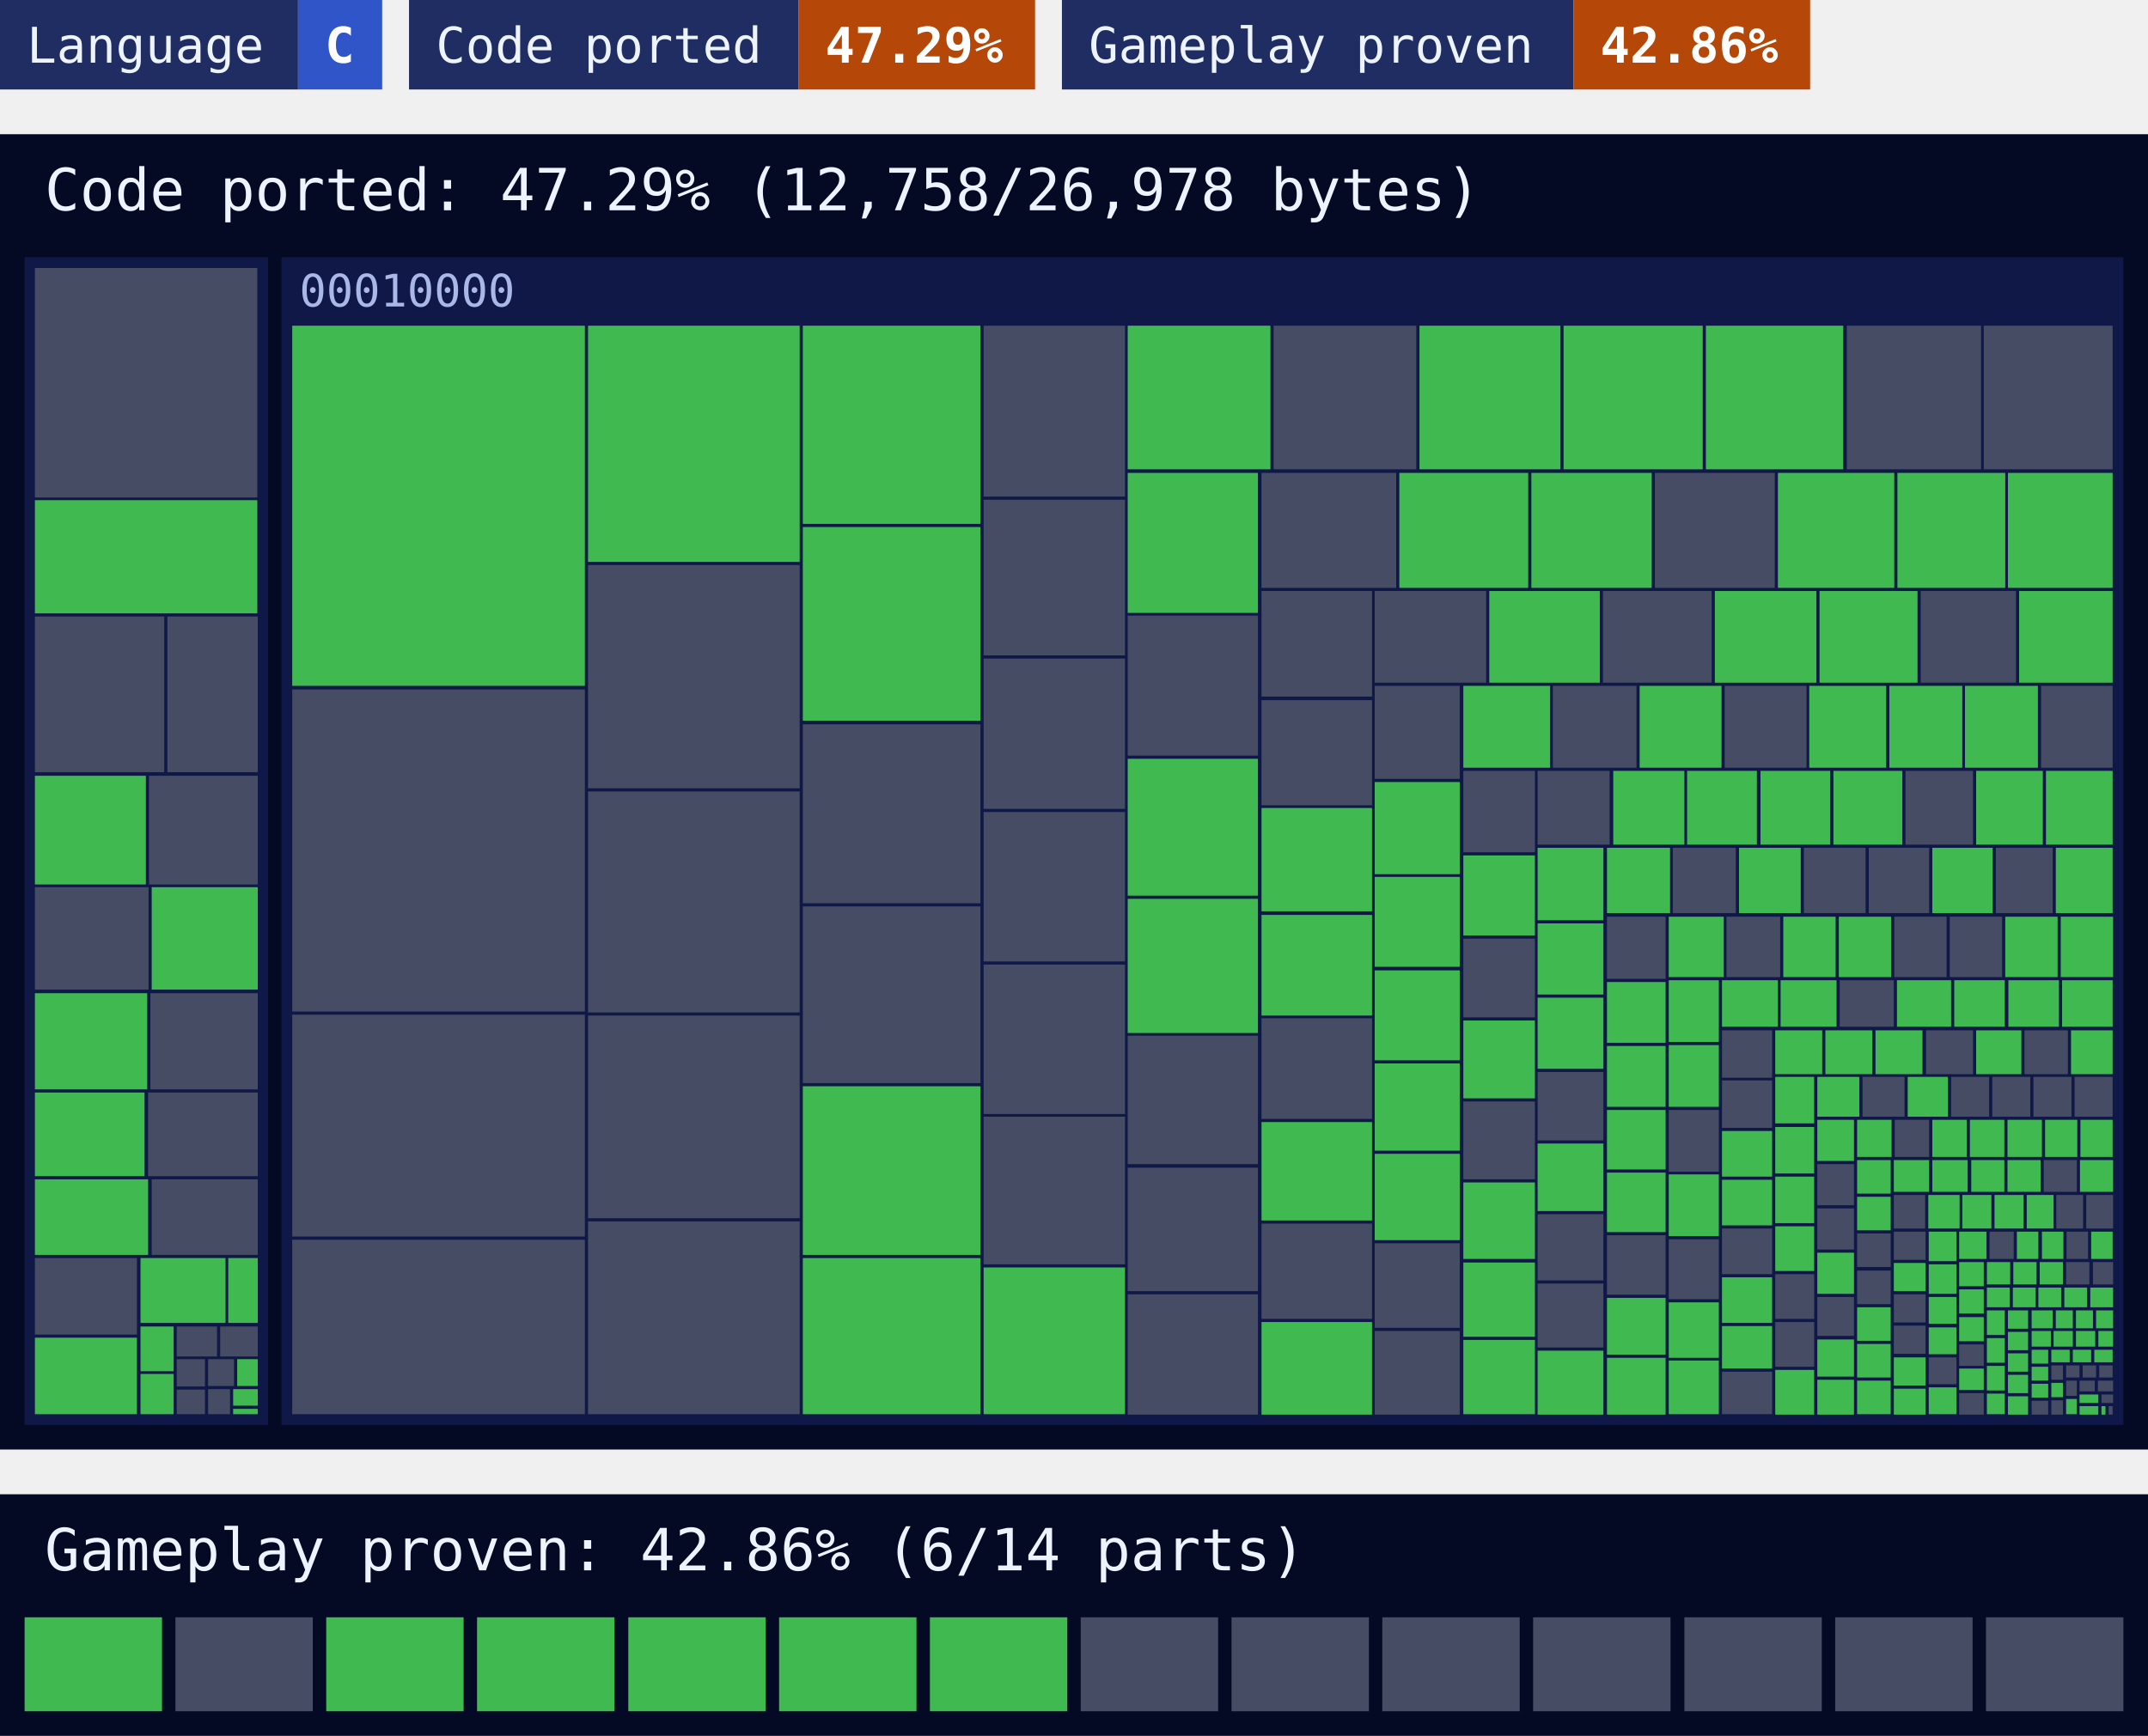
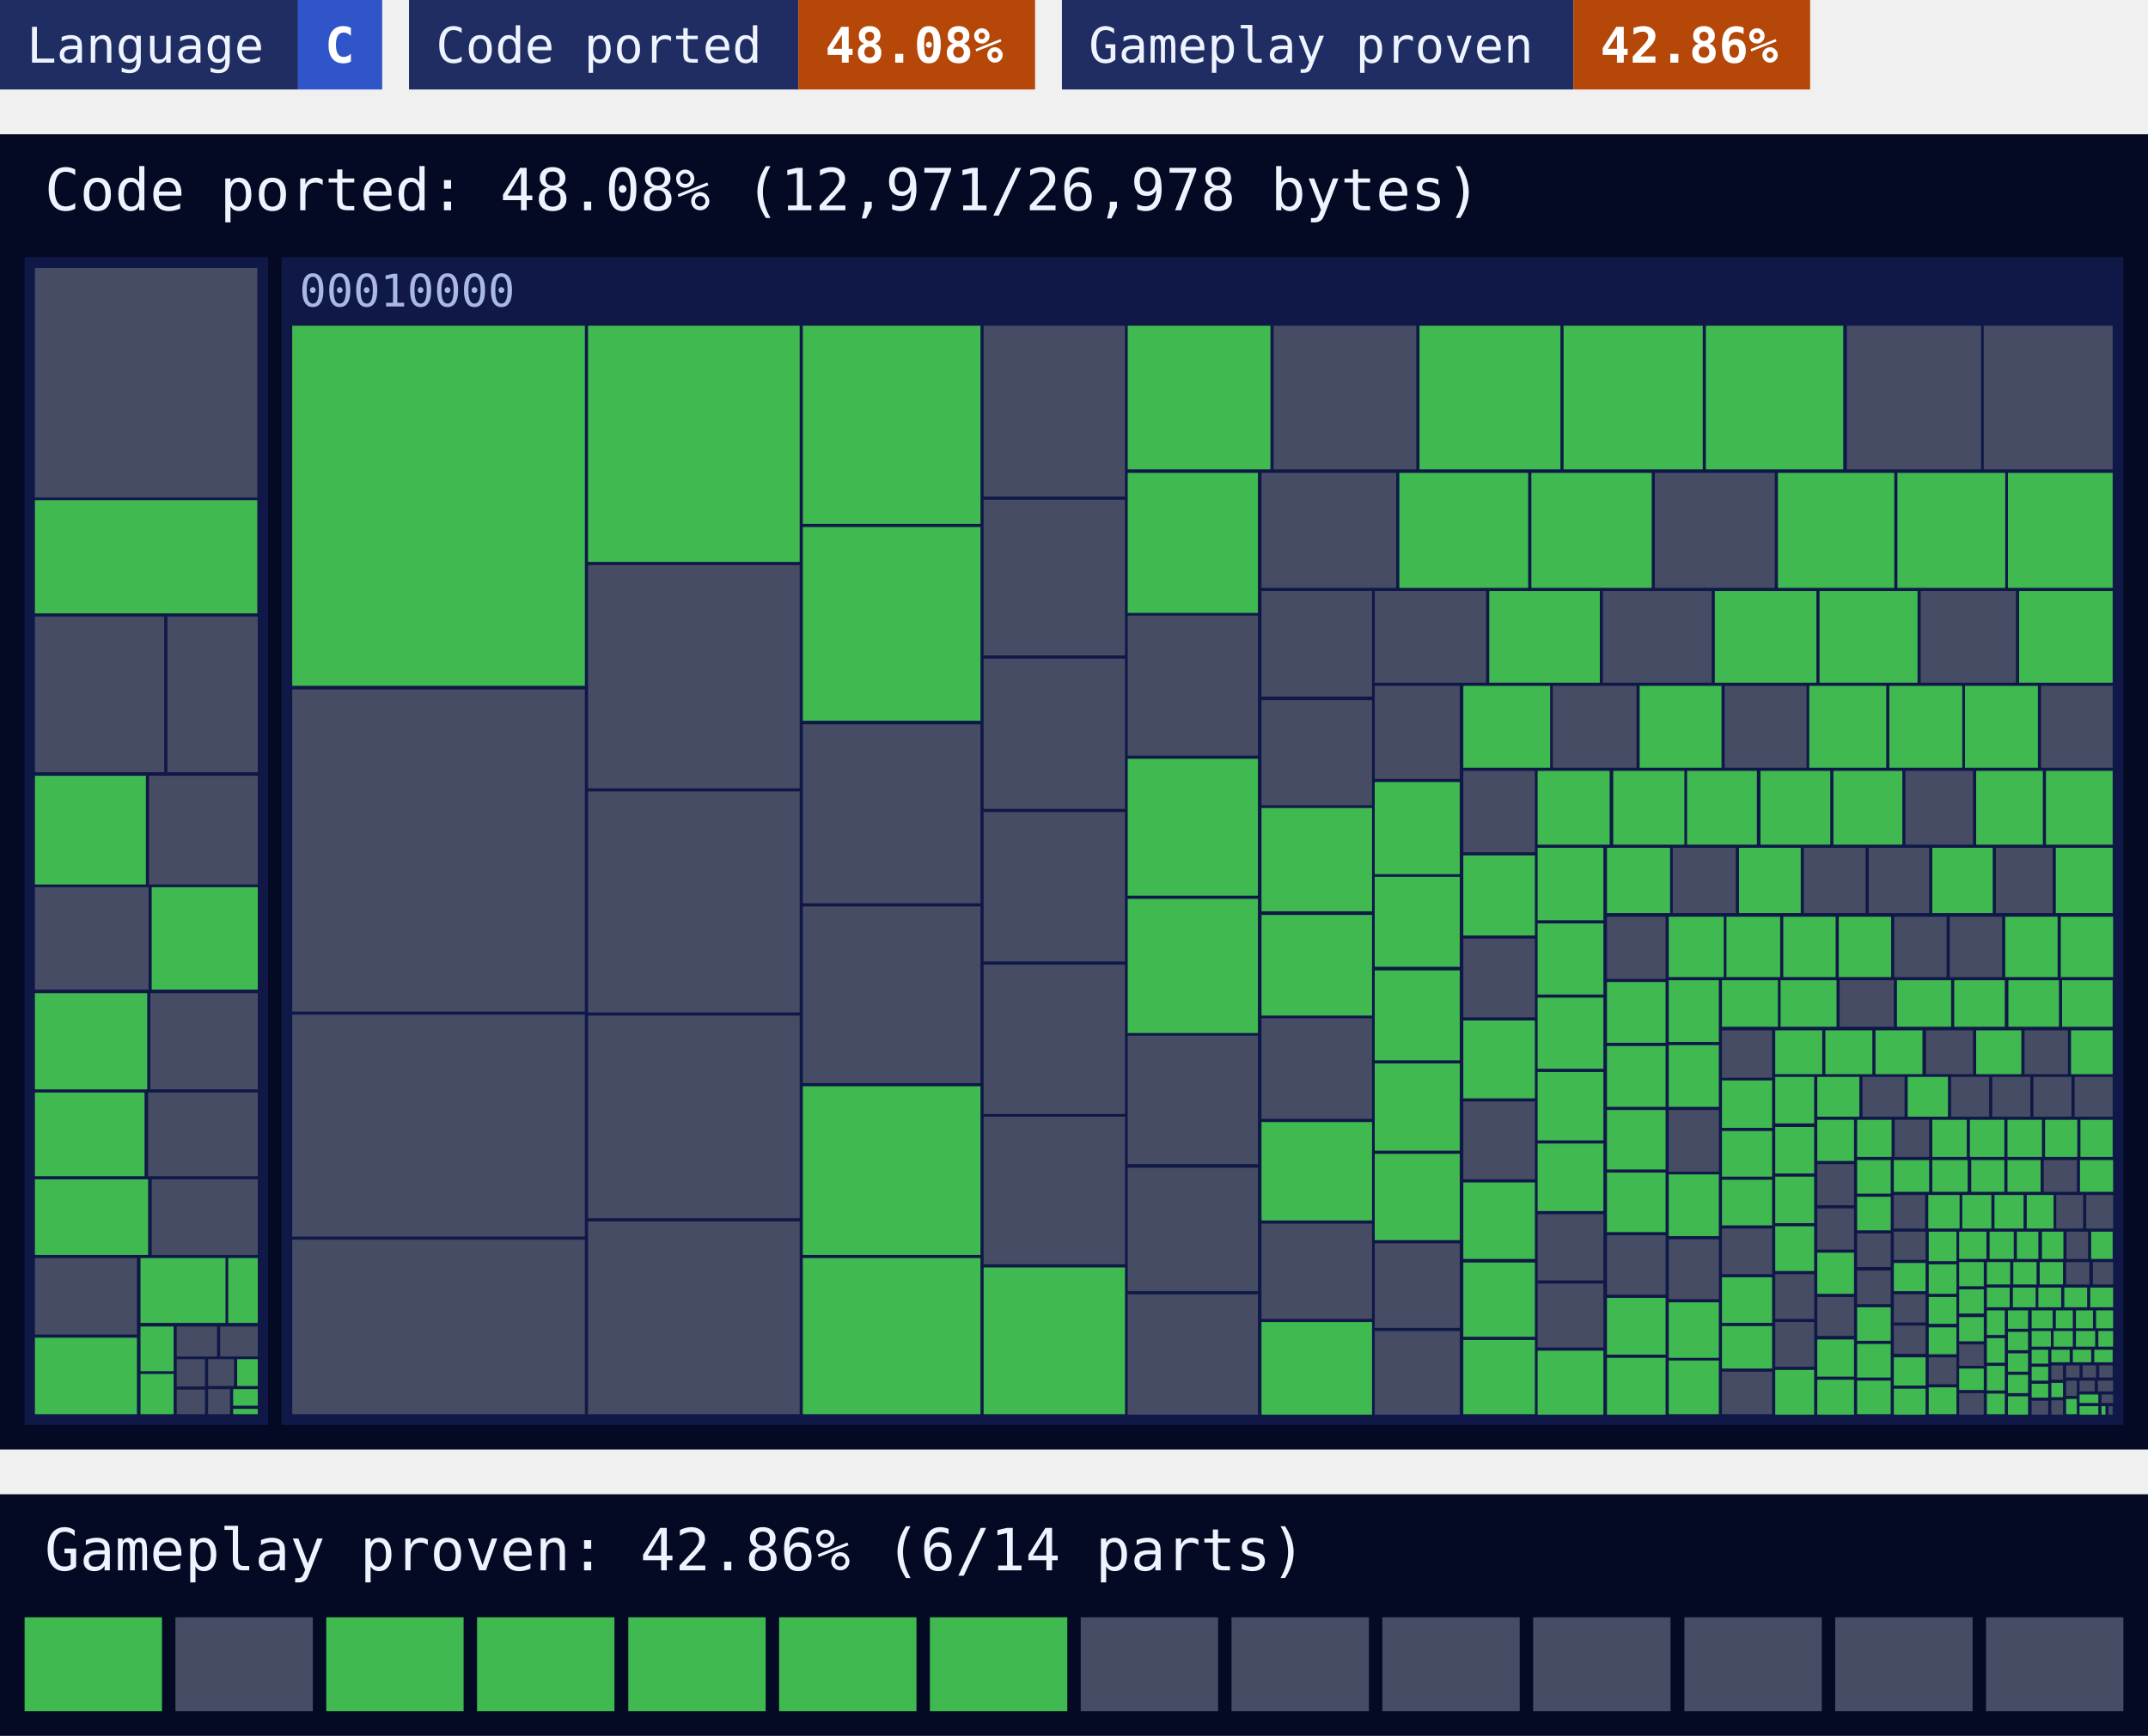
<svg xmlns="http://www.w3.org/2000/svg" width="480" height="388" viewBox="0 0 480 388">
  <style>text{font-family:ui-monospace, SFMono-Regular, Menlo, Consolas, 'DejaVu Sans Mono', 'Liberation Mono', monospace}</style>
  <rect x="0" width="66.6" height="20" fill="#1f2d63" />
  <rect x="66.6" width="18.8" height="20" fill="#2f55c8" />
  <text x="6" y="14" font-size="11" fill="#eef4ff">Language</text>
  <text x="72.6" y="14" font-size="11" font-weight="700" fill="#ffffff">C</text>
  <rect x="91.4" width="87" height="20" fill="#1f2d63" />
  <rect x="178.4" width="52.9" height="20" fill="#b54708" />
  <text x="97.4" y="14" font-size="11" fill="#eef4ff">Code ported</text>
-   <text x="184.4" y="14" font-size="11" font-weight="700" fill="#ffffff">47.29%</text>
+   <text x="184.4" y="14" font-size="11" font-weight="700" fill="#ffffff">48.08%</text>
  <rect x="237.3" width="114.3" height="20" fill="#1f2d63" />
  <rect x="351.6" width="52.9" height="20" fill="#b54708" />
  <text x="243.3" y="14" font-size="11" fill="#eef4ff">Gameplay proven</text>
  <text x="357.6" y="14" font-size="11" font-weight="700" fill="#ffffff">42.86%</text>
  <rect y="30" width="480" height="294" fill="#050a24" />
-   <text x="10" y="47" font-size="13" fill="#eef4ff">Code ported: 47.29% (12,758/26,978 bytes)</text>
+   <text x="10" y="47" font-size="13" fill="#eef4ff">Code ported: 48.08% (12,971/26,978 bytes)</text>
  <g>
    <rect x="5.5" y="57.5" width="54.4" height="261" fill="#0f1847" />
  </g>
  <g>
    <rect x="62.9" y="57.5" width="411.6" height="261" fill="#0f1847" />
    <text x="66.9" y="68.5" font-size="10" fill="#a9b8e6">00010000</text>
  </g>
-   <path fill="#454c63" d="M7.8 59.9h49.7v51.3h-49.7zM7.8 137.8h28.9v34.8h-28.9zM37.4 137.8h20.2v34.8h-20.2zM33.3 173.4h24.3v24.3h-24.3zM7.8 198.3h25.4v22.9h-25.4zM33.6 222h24v21.5h-24zM33.1 244.2h24.5v18.7h-24.5zM33.9 263.6h23.7v16.9h-23.7zM7.8 281.2h22.8v17.1h-22.8zM39.5 296.5h9v6.7h-9zM49.2 296.5h8.4v6.7h-8.4zM39.5 303.8h6.3v6.1h-6.3zM39.5 310.6h6.3v5.5h-6.3zM46.5 303.8h5.8v6h-5.8zM46.5 310.5h4.9v5.6h-4.9zM65.3 154.1h65.4v72h-65.4zM65.3 226.8h65.4v49.6h-65.4zM65.3 277.1h65.4v39h-65.4zM131.4 126.3h47.3v49.9h-47.3zM131.4 176.9h47.3v49.4h-47.3zM131.4 227h47.3v45.3h-47.3zM131.4 273h47.3v43.1h-47.3zM179.4 161.9h39.7v40h-39.7zM179.4 202.6h39.7v39.5h-39.7zM219.8 72.8h31.6v38.2h-31.6zM219.8 111.7h31.6v34.8h-31.6zM219.8 147.2h31.6v33.6h-31.6zM219.8 181.5h31.6v33.4h-31.6zM219.8 215.6h31.6v33.4h-31.6zM219.8 249.6h31.6v33h-31.6zM284.6 72.8h31.9v32.1h-31.9zM412.7 72.8h30v32.1h-30zM443.3 72.8h28.8v32.1h-28.8zM252 137.6h29.1v31.3h-29.1zM252 231.5h29.1v28.7h-29.1zM252 261h29.1v27.6h-29.1zM252 289.3h29.1v26.9h-29.1zM281.9 105.7h30.1v25.7h-30.1zM369.8 105.7h26.8v25.7h-26.8zM281.9 132.1h24.7v23.6h-24.7zM281.9 156.5h24.7v23.5h-24.7zM281.9 227.6h24.7v22.5h-24.7zM281.9 273.5h24.7v21.3h-24.7zM307.2 132.1h24.9v20.5h-24.9zM358.2 132.1h24.3v20.5h-24.3zM429.2 132.1h21.3v20.5h-21.3zM307.2 153.3h19v20.8h-19zM307.2 277.9h19v18.9h-19zM307.2 297.5h19v18.7h-19zM347 153.3h18.7v18.3h-18.7zM385.4 153.3h18.3v18.3h-18.3zM456.1 153.3h16v18.3h-16zM327 172.3h16v18.2h-16zM327 209.8h16v17.6h-16zM327 246.2h16v17.4h-16zM343.6 172.3h16.1v16.5h-16.1zM425.8 172.3h15.1v16.5h-15.1zM343.6 239.6h14.7v15.3h-14.7zM343.6 271.4h14.7v14.8h-14.7zM343.6 286.9h14.7v14.3h-14.7zM373.8 189.5h14.1v14.6h-14.1zM403.1 189.5h13.8v14.6h-13.8zM417.6 189.5h13.5v14.6h-13.5zM446 189.5h12.7v14.6h-12.7zM359.1 204.9h13.1v13.9h-13.1zM359.1 276.1h13.1v13.3h-13.1zM385.8 204.9h12v13.5h-12zM423.3 204.9h11.7v13.5h-11.7zM435.7 204.9h11.7v13.5h-11.7zM372.9 248.1h11.2v13.8h-11.2zM372.9 277h11.2v13.4h-11.2zM411.1 219.1h12.1v10.4h-12.1zM384.8 230.3h11.2v10.6h-11.2zM384.8 241.5h11.2v10.6h-11.2zM384.8 274.6h11.2v10.2h-11.2zM384.8 306.6h11.2v9.5h-11.2zM430.4 230.3h10.5v9.8h-10.5zM452.4 230.3h9.7v9.8h-9.7zM396.7 284.8h8.7v10h-8.7zM396.7 295.5h8.7v10h-8.7zM416.2 240.7h9.4v8.9h-9.4zM436 240.7h8.5v8.9h-8.5zM445.2 240.7h8.5v8.9h-8.5zM454.4 240.7h8.5v8.9h-8.5zM463.6 240.7h8.5v8.9h-8.5zM406.1 260.2h8.2v9.2h-8.2zM406.1 270.1h8.2v9.2h-8.2zM406.1 289.9h8.2v8.7h-8.2zM423.4 250.3h7.7v8.3h-7.7zM415 275.7h7.5v7.5h-7.5zM415 284h7.5v7.5h-7.5zM456.7 259.3h7.4v7.1h-7.4zM423.2 267.1h7v7.5h-7zM459.5 267.1h6v7.5h-6zM466.2 267.1h6v7.5h-6zM423.2 275.3h7.1v6.3h-7.1zM423.2 289.3h7.1v6.3h-7.1zM423.2 296.3h7.1v6.3h-7.1zM431 303.4h6.2v6h-6.2zM444.6 275.3h5.4v6.1h-5.4zM461.8 275.3h4.8v6.1h-4.8zM437.8 300.5h5.5v4.8h-5.5zM437.8 311.4h5.5v4.8h-5.5zM461.7 282.1h5.2v5h-5.2zM467.7 282.1h4.5v5h-4.5zM454 313.1h3.7v3.1h-3.7zM458.4 305.2h2.6v3.2h-2.6zM458.4 313h2.6v3.2h-2.6zM461.7 305.2h3v2.7h-3zM465.4 305.2h3v2.7h-3zM469.1 305.2h3v2.7h-3zM461.7 308.6h2.4v3.4h-2.4zM464.7 308.6h3.4v2.4h-3.4zM468.8 308.6h3.4v2.4h-3.4zM469.6 311.7h2.6v1.9h-2.6zM471.2 314.3h0.9v1.9h-0.9z" />
-   <path fill="#3fb950" d="M7.8 111.8h49.7v25.3h-49.7zM7.8 173.4h24.8v24.3h-24.8zM33.9 198.3h23.7v22.9h-23.7zM7.8 222h25.1v21.5h-25.1zM7.8 244.2h24.5v18.7h-24.5zM7.8 263.6h25.3v16.9h-25.3zM7.8 299h22.8v17.1h-22.8zM31.4 281.2h19v14.5h-19zM51 281.2h6.6v14.5h-6.6zM31.4 296.5h7.4v10h-7.4zM31.4 307.1h7.4v9h-7.4zM53 303.8h4.6v6h-4.6zM52.1 310.5h5.5v3.7h-5.5zM52.1 314.9h5.5v1.2h-5.5zM65.3 72.8h65.4v80.5h-65.4zM131.4 72.8h47.3v52.8h-47.3zM179.4 72.8h39.7v44.3h-39.7zM179.4 117.8h39.7v43.3h-39.7zM179.4 242.8h39.7v37.7h-39.7zM179.4 281.2h39.7v34.9h-39.7zM219.8 283.3h31.6v32.8h-31.6zM252 72.8h31.9v32.1h-31.9zM317.2 72.8h31.5v32.1h-31.5zM349.4 72.8h31.1v32.1h-31.1zM381.2 72.8h30.7v32.1h-30.7zM252 105.7h29.1v31.3h-29.1zM252 169.6h29.1v30.6h-29.1zM252 200.9h29.1v30h-29.1zM312.7 105.7h28.8v25.7h-28.8zM342.2 105.7h26.9v25.7h-26.9zM397.3 105.7h26v25.7h-26zM424 105.7h24.1v25.7h-24.1zM448.7 105.7h23.4v25.7h-23.4zM281.9 180.6h24.7v23.1h-24.7zM281.9 204.5h24.7v22.5h-24.7zM281.9 250.8h24.7v22h-24.7zM281.9 295.5h24.7v20.7h-24.7zM332.8 132.1h24.7v20.5h-24.7zM383.2 132.1h22.7v20.5h-22.7zM406.6 132.1h21.9v20.5h-21.9zM451.2 132.1h20.9v20.5h-20.9zM307.2 174.8h19v20.6h-19zM307.2 196h19v20.1h-19zM307.2 216.9h19v20.1h-19zM307.2 237.7h19v19.5h-19zM307.2 257.9h19v19.3h-19zM327 153.3h19.4v18.3h-19.4zM366.4 153.3h18.3v18.3h-18.3zM404.3 153.3h17.2v18.3h-17.2zM422.2 153.3h16.3v18.3h-16.3zM439.1 153.3h16.3v18.3h-16.3zM327 191.2h16v17.9h-16zM327 228.1h16v17.4h-16zM327 264.3h16v17.1h-16zM327 282.2h16v16.6h-16zM327 299.5h16v16.6h-16zM360.5 172.3h15.9v16.5h-15.9zM377 172.3h15.6v16.5h-15.6zM393.4 172.3h15.6v16.5h-15.6zM409.7 172.3h15.4v16.5h-15.4zM441.6 172.3h14.9v16.5h-14.9zM457.2 172.3h14.9v16.5h-14.9zM343.6 189.5h14.7v16.2h-14.7zM343.6 206.4h14.7v15.9h-14.7zM343.6 223h14.7v15.9h-14.7zM343.6 255.6h14.7v15.1h-14.7zM343.6 301.9h14.7v14.3h-14.7zM359.1 189.5h14.1v14.6h-14.1zM388.6 189.5h13.8v14.6h-13.8zM431.8 189.5h13.5v14.6h-13.5zM459.4 189.5h12.7v14.6h-12.7zM359.1 219.5h13.1v13.6h-13.1zM359.1 233.8h13.1v13.6h-13.1zM359.1 248.1h13.1v13.3h-13.1zM359.1 262.1h13.1v13.3h-13.1zM359.1 290.1h13.1v12.7h-13.1zM359.1 303.5h13.1v12.7h-13.1zM372.9 204.9h12.3v13.5h-12.3zM398.5 204.9h11.7v13.5h-11.7zM410.9 204.9h11.7v13.5h-11.7zM448.1 204.9h11.7v13.5h-11.7zM460.5 204.9h11.7v13.5h-11.7zM372.9 219.1h11.2v13.8h-11.2zM372.9 233.6h11.2v13.8h-11.2zM372.9 262.5h11.2v13.8h-11.2zM372.9 291.1h11.2v12.4h-11.2zM372.9 304.1h11.2v12h-11.2zM384.8 219.1h12.5v10.4h-12.5zM397.9 219.1h12.5v10.4h-12.5zM423.9 219.1h12.1v10.4h-12.1zM436.7 219.1h11.3v10.4h-11.3zM448.8 219.1h11.3v10.4h-11.3zM460.8 219.1h11.3v10.4h-11.3zM384.8 252.8h11.2v10.2h-11.2zM384.8 263.7h11.2v10.2h-11.2zM384.8 285.5h11.2v10.2h-11.2zM384.8 296.4h11.2v9.5h-11.2zM396.7 230.3h10.5v9.8h-10.5zM407.9 230.3h10.5v9.8h-10.5zM419.1 230.3h10.5v9.8h-10.5zM441.6 230.3h10.1v9.8h-10.1zM462.8 230.3h9.3v9.8h-9.3zM396.7 240.7h8.7v10.4h-8.7zM396.7 251.9h8.7v10.4h-8.7zM396.7 263h8.7v10.4h-8.7zM396.7 274.1h8.7v10h-8.7zM396.7 306.2h8.7v10h-8.7zM406.1 240.7h9.4v8.9h-9.4zM426.3 240.7h9v8.9h-9zM406.1 250.3h8.2v9.2h-8.2zM406.1 280h8.2v9.2h-8.2zM406.1 299.4h8.2v8.3h-8.2zM406.1 308.4h8.2v7.8h-8.2zM415 250.3h7.7v8.3h-7.7zM431.8 250.3h7.7v8.3h-7.7zM440.2 250.3h7.7v8.3h-7.7zM448.6 250.3h7.7v8.3h-7.7zM457 250.3h7.2v8.3h-7.2zM464.9 250.3h7.2v8.3h-7.2zM415 259.3h7.5v7.5h-7.5zM415 267.5h7.5v7.5h-7.5zM415 292.2h7.5v7.5h-7.5zM415 300.4h7.5v7.5h-7.5zM415 308.6h7.5v7.5h-7.5zM423.2 259.3h7.9v7.1h-7.9zM431.8 259.3h7.9v7.1h-7.9zM440.5 259.3h7.4v7.1h-7.4zM448.6 259.3h7.4v7.1h-7.4zM464.8 259.3h7.4v7.1h-7.4zM430.9 267.1h7v7.5h-7zM438.5 267.1h6.5v7.5h-6.5zM445.7 267.1h6.5v7.5h-6.5zM452.9 267.1h6v7.5h-6zM423.2 282.3h7.1v6.3h-7.1zM423.2 303.4h7.1v6.3h-7.1zM423.2 310.4h7.1v5.8h-7.1zM431 275.3h6.2v6.6h-6.2zM431 282.6h6.2v6.6h-6.2zM431 289.9h6.2v6h-6.2zM431 296.7h6.2v6h-6.2zM431 310.1h6.2v6h-6.2zM437.8 275.3h6.1v6.1h-6.1zM450.7 275.3h4.8v6.1h-4.8zM456.3 275.3h4.8v6.1h-4.8zM467.3 275.3h4.8v6.1h-4.8zM437.8 282.1h5.5v5.4h-5.5zM437.8 288.2h5.5v5.4h-5.5zM437.8 294.4h5.5v5.4h-5.5zM437.8 305.9h5.5v4.8h-5.5zM444 282.1h5.2v5h-5.2zM449.9 282.1h5.2v5h-5.2zM455.8 282.1h5.2v5h-5.2zM444 287.8h5.1v4.4h-5.1zM449.8 287.8h5.1v4.4h-5.1zM455.5 287.8h5.1v4.4h-5.1zM461.3 287.8h5.1v4.4h-5.1zM467.1 287.8h5.1v4.4h-5.1zM444 292.9h4v5.5h-4zM444 299.1h4v5.5h-4zM444 305.3h4v5.5h-4zM444 311.5h4v4.6h-4zM448.7 292.9h4.5v4.1h-4.5zM448.7 297.7h4.5v4.1h-4.5zM448.7 302.5h4.5v4.1h-4.5zM448.7 307.3h4.5v4.1h-4.5zM448.7 312.1h4.5v4.1h-4.5zM454 292.9h4.7v4h-4.7zM459.4 292.9h3.8v4h-3.8zM463.9 292.9h3.8v4h-3.8zM468.4 292.9h3.8v4h-3.8zM454 297.5h4.3v3.5h-4.3zM458.9 297.5h4.3v3.5h-4.3zM463.9 297.5h4.3v3.5h-4.3zM468.9 297.5h3.3v3.5h-3.3zM454 301.7h3.7v3.1h-3.7zM454 305.5h3.7v3.1h-3.7zM454 309.3h3.7v3.1h-3.7zM458.4 301.7h4.1v2.8h-4.1zM463.2 301.7h4.1v2.8h-4.1zM468 301.7h4.1v2.8h-4.1zM458.4 309.1h2.6v3.2h-2.6zM461.7 312.7h2.4v3.4h-2.4zM464.7 311.7h4.2v1.9h-4.2zM464.7 314.3h4.2v1.9h-4.2zM469.6 314.3h0.9v1.9h-0.9z" />
+   <path fill="#454c63" d="M7.8 59.9h49.7v51.3h-49.7zM7.8 137.8h28.9v34.8h-28.9zM37.4 137.8h20.2v34.8h-20.2zM33.3 173.4h24.3v24.3h-24.3zM7.8 198.3h25.4v22.9h-25.4zM33.6 222h24v21.5h-24zM33.1 244.2h24.5v18.7h-24.5zM33.9 263.6h23.7v16.9h-23.7zM7.8 281.2h22.8v17.1h-22.8zM39.5 296.5h9v6.7h-9zM49.2 296.5h8.4v6.7h-8.4zM39.5 303.8h6.3v6.1h-6.3zM39.5 310.6h6.3v5.5h-6.3zM46.5 303.8h5.8v6h-5.8zM46.5 310.5h4.9v5.6h-4.9zM65.3 154.1h65.4v72h-65.4zM65.3 226.8h65.4v49.6h-65.4zM65.3 277.1h65.4v39h-65.4zM131.4 126.3h47.3v49.9h-47.3zM131.4 176.9h47.3v49.4h-47.3zM131.4 227h47.3v45.3h-47.3zM131.4 273h47.3v43.1h-47.3zM179.4 161.9h39.7v40h-39.7zM179.4 202.6h39.7v39.5h-39.7zM219.8 72.8h31.6v38.2h-31.6zM219.8 111.7h31.6v34.8h-31.6zM219.8 147.2h31.6v33.6h-31.6zM219.8 181.5h31.6v33.4h-31.6zM219.8 215.6h31.6v33.4h-31.6zM219.8 249.6h31.6v33h-31.6zM284.6 72.8h31.9v32.1h-31.9zM412.7 72.8h30v32.1h-30zM443.3 72.8h28.8v32.1h-28.8zM252 137.6h29.1v31.3h-29.1zM252 231.5h29.1v28.7h-29.1zM252 261h29.1v27.6h-29.1zM252 289.3h29.1v26.9h-29.1zM281.9 105.7h30.1v25.7h-30.1zM369.8 105.7h26.8v25.7h-26.8zM281.9 132.1h24.7v23.6h-24.7zM281.9 156.5h24.7v23.5h-24.7zM281.9 227.6h24.7v22.5h-24.7zM281.9 273.5h24.7v21.3h-24.7zM307.2 132.1h24.9v20.5h-24.9zM358.2 132.1h24.3v20.5h-24.3zM429.2 132.1h21.3v20.5h-21.3zM307.2 153.3h19v20.8h-19zM307.2 277.9h19v18.9h-19zM307.2 297.5h19v18.7h-19zM347 153.3h18.7v18.3h-18.7zM385.4 153.3h18.3v18.3h-18.3zM456.1 153.3h16v18.3h-16zM327 172.3h16v18.2h-16zM327 209.8h16v17.6h-16zM327 246.2h16v17.4h-16zM425.8 172.3h15.1v16.5h-15.1zM343.6 271.4h14.7v14.8h-14.7zM343.6 286.9h14.7v14.3h-14.7zM373.8 189.5h14.1v14.6h-14.1zM403.1 189.5h13.8v14.6h-13.8zM417.6 189.5h13.5v14.6h-13.5zM446 189.5h12.7v14.6h-12.7zM359.1 204.9h13.1v13.9h-13.1zM359.1 276.1h13.1v13.3h-13.1zM423.3 204.9h11.7v13.5h-11.7zM435.7 204.9h11.7v13.5h-11.7zM372.9 248.1h11.2v13.8h-11.2zM372.9 277h11.2v13.4h-11.2zM411.1 219.1h12.1v10.4h-12.1zM384.8 230.3h11.2v10.6h-11.2zM384.8 274.6h11.2v10.2h-11.2zM384.8 306.6h11.2v9.5h-11.2zM430.4 230.3h10.5v9.8h-10.5zM452.4 230.3h9.7v9.8h-9.7zM396.7 284.8h8.7v10h-8.7zM396.7 295.5h8.7v10h-8.7zM416.2 240.7h9.4v8.9h-9.4zM436 240.7h8.5v8.9h-8.5zM445.2 240.7h8.5v8.9h-8.5zM454.4 240.7h8.5v8.9h-8.5zM463.6 240.7h8.5v8.9h-8.5zM406.1 260.2h8.2v9.2h-8.2zM406.1 270.1h8.2v9.2h-8.2zM406.1 289.9h8.2v8.7h-8.2zM423.4 250.3h7.7v8.3h-7.7zM415 275.7h7.5v7.5h-7.5zM415 284h7.5v7.5h-7.5zM456.7 259.3h7.4v7.1h-7.4zM423.2 267.1h7v7.5h-7zM459.5 267.1h6v7.5h-6zM466.2 267.1h6v7.5h-6zM423.2 275.3h7.1v6.3h-7.1zM423.2 289.3h7.1v6.3h-7.1zM423.2 296.3h7.1v6.3h-7.1zM431 303.4h6.2v6h-6.2zM461.8 275.3h4.8v6.1h-4.8zM437.8 300.5h5.5v4.8h-5.5zM437.8 311.4h5.5v4.8h-5.5zM461.7 282.1h5.2v5h-5.2zM467.7 282.1h4.5v5h-4.5zM454 313.1h3.7v3.1h-3.7zM458.4 305.2h2.6v3.2h-2.6zM458.4 313h2.6v3.2h-2.6zM461.7 305.2h3v2.7h-3zM465.4 305.2h3v2.7h-3zM469.1 305.2h3v2.7h-3zM461.7 308.6h2.4v3.4h-2.4zM464.7 308.6h3.4v2.4h-3.4zM468.8 308.6h3.4v2.4h-3.4zM469.6 311.7h2.6v1.9h-2.6zM471.2 314.3h0.9v1.9h-0.9z" />
+   <path fill="#3fb950" d="M7.8 111.8h49.7v25.3h-49.7zM7.8 173.4h24.8v24.3h-24.8zM33.9 198.3h23.7v22.9h-23.7zM7.8 222h25.1v21.5h-25.1zM7.8 244.2h24.5v18.7h-24.5zM7.8 263.6h25.3v16.9h-25.3zM7.8 299h22.8v17.1h-22.8zM31.4 281.2h19v14.5h-19zM51 281.2h6.6v14.5h-6.6zM31.4 296.5h7.4v10h-7.4zM31.4 307.1h7.4v9h-7.4zM53 303.8h4.6v6h-4.6zM52.1 310.5h5.5v3.7h-5.5zM52.1 314.9h5.5v1.2h-5.5zM65.3 72.8h65.4v80.5h-65.4zM131.4 72.8h47.3v52.8h-47.3zM179.4 72.8h39.7v44.3h-39.7zM179.4 117.8h39.7v43.3h-39.7zM179.4 242.8h39.7v37.7h-39.7zM179.4 281.2h39.7v34.9h-39.7zM219.8 283.3h31.6v32.8h-31.6zM252 72.8h31.9v32.1h-31.9zM317.2 72.8h31.5v32.1h-31.5zM349.4 72.8h31.1v32.1h-31.1zM381.2 72.8h30.7v32.1h-30.7zM252 105.7h29.1v31.3h-29.1zM252 169.6h29.1v30.6h-29.1zM252 200.9h29.1v30h-29.1zM312.7 105.7h28.8v25.7h-28.8zM342.2 105.7h26.9v25.7h-26.9zM397.3 105.7h26v25.7h-26zM424 105.7h24.1v25.7h-24.1zM448.7 105.7h23.4v25.7h-23.4zM281.9 180.6h24.7v23.1h-24.7zM281.9 204.5h24.7v22.5h-24.7zM281.9 250.8h24.7v22h-24.7zM281.9 295.5h24.7v20.7h-24.7zM332.8 132.1h24.7v20.5h-24.7zM383.2 132.1h22.7v20.5h-22.7zM406.6 132.1h21.9v20.5h-21.9zM451.2 132.1h20.9v20.5h-20.9zM307.2 174.8h19v20.6h-19zM307.2 196h19v20.1h-19zM307.2 216.9h19v20.1h-19zM307.2 237.7h19v19.5h-19zM307.2 257.9h19v19.3h-19zM327 153.3h19.4v18.3h-19.4zM366.4 153.3h18.3v18.3h-18.3zM404.3 153.3h17.2v18.3h-17.2zM422.2 153.3h16.3v18.3h-16.3zM439.1 153.3h16.3v18.3h-16.3zM327 191.2h16v17.9h-16zM327 228.1h16v17.4h-16zM327 264.3h16v17.1h-16zM327 282.2h16v16.6h-16zM327 299.5h16v16.6h-16zM343.6 172.3h16.1v16.5h-16.1zM360.5 172.3h15.9v16.5h-15.9zM377 172.3h15.6v16.5h-15.6zM393.4 172.3h15.6v16.5h-15.6zM409.7 172.3h15.4v16.5h-15.4zM441.6 172.3h14.9v16.5h-14.9zM457.2 172.3h14.9v16.5h-14.9zM343.6 189.5h14.7v16.2h-14.7zM343.6 206.4h14.7v15.9h-14.7zM343.6 223h14.7v15.9h-14.7zM343.6 239.6h14.7v15.3h-14.7zM343.6 255.6h14.7v15.1h-14.7zM343.6 301.9h14.7v14.3h-14.7zM359.1 189.5h14.1v14.6h-14.1zM388.6 189.5h13.8v14.6h-13.8zM431.8 189.5h13.5v14.6h-13.5zM459.4 189.5h12.7v14.6h-12.7zM359.1 219.5h13.1v13.6h-13.1zM359.1 233.8h13.1v13.6h-13.1zM359.1 248.1h13.1v13.3h-13.1zM359.1 262.1h13.1v13.3h-13.1zM359.1 290.1h13.1v12.7h-13.1zM359.1 303.5h13.1v12.7h-13.1zM372.9 204.9h12.3v13.5h-12.3zM385.8 204.9h12v13.5h-12zM398.5 204.9h11.7v13.5h-11.7zM410.9 204.9h11.7v13.5h-11.7zM448.1 204.9h11.7v13.5h-11.7zM460.5 204.9h11.7v13.5h-11.7zM372.9 219.1h11.2v13.8h-11.2zM372.9 233.6h11.2v13.8h-11.2zM372.9 262.5h11.2v13.8h-11.2zM372.9 291.1h11.2v12.4h-11.2zM372.9 304.1h11.2v12h-11.2zM384.8 219.1h12.5v10.4h-12.5zM397.9 219.1h12.5v10.4h-12.5zM423.9 219.1h12.1v10.4h-12.1zM436.7 219.1h11.3v10.4h-11.3zM448.8 219.1h11.3v10.4h-11.3zM460.8 219.1h11.3v10.4h-11.3zM384.8 241.5h11.2v10.6h-11.2zM384.8 252.8h11.2v10.2h-11.2zM384.8 263.7h11.2v10.2h-11.2zM384.8 285.5h11.2v10.2h-11.2zM384.8 296.4h11.2v9.5h-11.2zM396.7 230.3h10.5v9.8h-10.5zM407.9 230.3h10.5v9.8h-10.5zM419.1 230.3h10.5v9.8h-10.5zM441.6 230.3h10.1v9.8h-10.1zM462.8 230.3h9.3v9.8h-9.3zM396.7 240.7h8.7v10.4h-8.7zM396.7 251.9h8.7v10.4h-8.7zM396.7 263h8.7v10.4h-8.7zM396.7 274.1h8.7v10h-8.7zM396.7 306.2h8.7v10h-8.7zM406.1 240.7h9.4v8.9h-9.4zM426.3 240.7h9v8.9h-9zM406.1 250.3h8.2v9.2h-8.2zM406.1 280h8.2v9.2h-8.2zM406.1 299.4h8.2v8.3h-8.2zM406.1 308.4h8.2v7.8h-8.2zM415 250.3h7.7v8.3h-7.7zM431.8 250.3h7.7v8.3h-7.7zM440.2 250.3h7.7v8.3h-7.7zM448.6 250.3h7.7v8.3h-7.7zM457 250.3h7.2v8.3h-7.2zM464.9 250.3h7.2v8.3h-7.2zM415 259.3h7.5v7.5h-7.5zM415 267.5h7.5v7.5h-7.5zM415 292.2h7.5v7.5h-7.5zM415 300.4h7.5v7.5h-7.5zM415 308.6h7.5v7.5h-7.5zM423.2 259.3h7.9v7.1h-7.9zM431.8 259.3h7.9v7.1h-7.9zM440.5 259.3h7.4v7.1h-7.4zM448.6 259.3h7.4v7.1h-7.4zM464.8 259.3h7.4v7.1h-7.4zM430.9 267.1h7v7.5h-7zM438.5 267.1h6.5v7.5h-6.5zM445.7 267.1h6.5v7.5h-6.5zM452.9 267.1h6v7.5h-6zM423.2 282.3h7.1v6.3h-7.1zM423.2 303.4h7.1v6.3h-7.1zM423.2 310.4h7.1v5.8h-7.1zM431 275.3h6.2v6.6h-6.2zM431 282.6h6.2v6.6h-6.2zM431 289.9h6.2v6h-6.2zM431 296.7h6.2v6h-6.2zM431 310.1h6.2v6h-6.2zM437.8 275.3h6.1v6.1h-6.1zM444.6 275.3h5.4v6.1h-5.4zM450.7 275.3h4.8v6.1h-4.8zM456.3 275.3h4.8v6.1h-4.8zM467.3 275.3h4.8v6.1h-4.8zM437.8 282.1h5.5v5.4h-5.5zM437.8 288.2h5.5v5.4h-5.5zM437.8 294.4h5.5v5.4h-5.5zM437.8 305.9h5.5v4.8h-5.5zM444 282.1h5.2v5h-5.2zM449.9 282.1h5.2v5h-5.2zM455.8 282.1h5.2v5h-5.2zM444 287.8h5.1v4.4h-5.1zM449.8 287.8h5.1v4.4h-5.1zM455.5 287.8h5.1v4.4h-5.1zM461.3 287.8h5.1v4.4h-5.1zM467.1 287.8h5.1v4.4h-5.1zM444 292.9h4v5.5h-4zM444 299.1h4v5.5h-4zM444 305.3h4v5.5h-4zM444 311.5h4v4.6h-4zM448.7 292.9h4.5v4.1h-4.5zM448.7 297.7h4.5v4.1h-4.5zM448.7 302.5h4.5v4.1h-4.5zM448.7 307.3h4.5v4.1h-4.5zM448.7 312.1h4.5v4.1h-4.5zM454 292.9h4.7v4h-4.7zM459.4 292.9h3.8v4h-3.8zM463.9 292.9h3.8v4h-3.8zM468.4 292.9h3.8v4h-3.8zM454 297.5h4.3v3.5h-4.3zM458.9 297.5h4.3v3.5h-4.3zM463.9 297.5h4.3v3.5h-4.3zM468.9 297.5h3.3v3.5h-3.3zM454 301.7h3.7v3.1h-3.7zM454 305.5h3.7v3.1h-3.7zM454 309.3h3.7v3.1h-3.7zM458.4 301.7h4.1v2.8h-4.1zM463.2 301.7h4.1v2.8h-4.1zM468 301.7h4.1v2.8h-4.1zM458.4 309.1h2.6v3.2h-2.6zM461.7 312.7h2.4v3.4h-2.4zM464.7 311.7h4.2v1.9h-4.2zM464.7 314.3h4.2v1.9h-4.2zM469.6 314.3h0.9v1.9h-0.9z" />
  <rect y="334" width="480" height="54" fill="#050a24" />
  <text x="10" y="351" font-size="13" fill="#eef4ff">Gameplay proven: 42.86% (6/14 parts)</text>
  <rect x="5.5" y="361.5" width="30.7" height="21" fill="#3fb950" />
  <rect x="39.2" y="361.5" width="30.7" height="21" fill="#454c63" />
  <rect x="72.9" y="361.5" width="30.7" height="21" fill="#3fb950" />
  <rect x="106.6" y="361.5" width="30.7" height="21" fill="#3fb950" />
  <rect x="140.4" y="361.5" width="30.7" height="21" fill="#3fb950" />
  <rect x="174.1" y="361.5" width="30.7" height="21" fill="#3fb950" />
  <rect x="207.8" y="361.5" width="30.7" height="21" fill="#3fb950" />
  <rect x="241.5" y="361.5" width="30.7" height="21" fill="#454c63" />
  <rect x="275.2" y="361.5" width="30.7" height="21" fill="#454c63" />
  <rect x="308.9" y="361.5" width="30.7" height="21" fill="#454c63" />
  <rect x="342.6" y="361.5" width="30.7" height="21" fill="#454c63" />
  <rect x="376.4" y="361.5" width="30.7" height="21" fill="#454c63" />
  <rect x="410.1" y="361.5" width="30.7" height="21" fill="#454c63" />
  <rect x="443.8" y="361.5" width="30.7" height="21" fill="#454c63" />
</svg>
